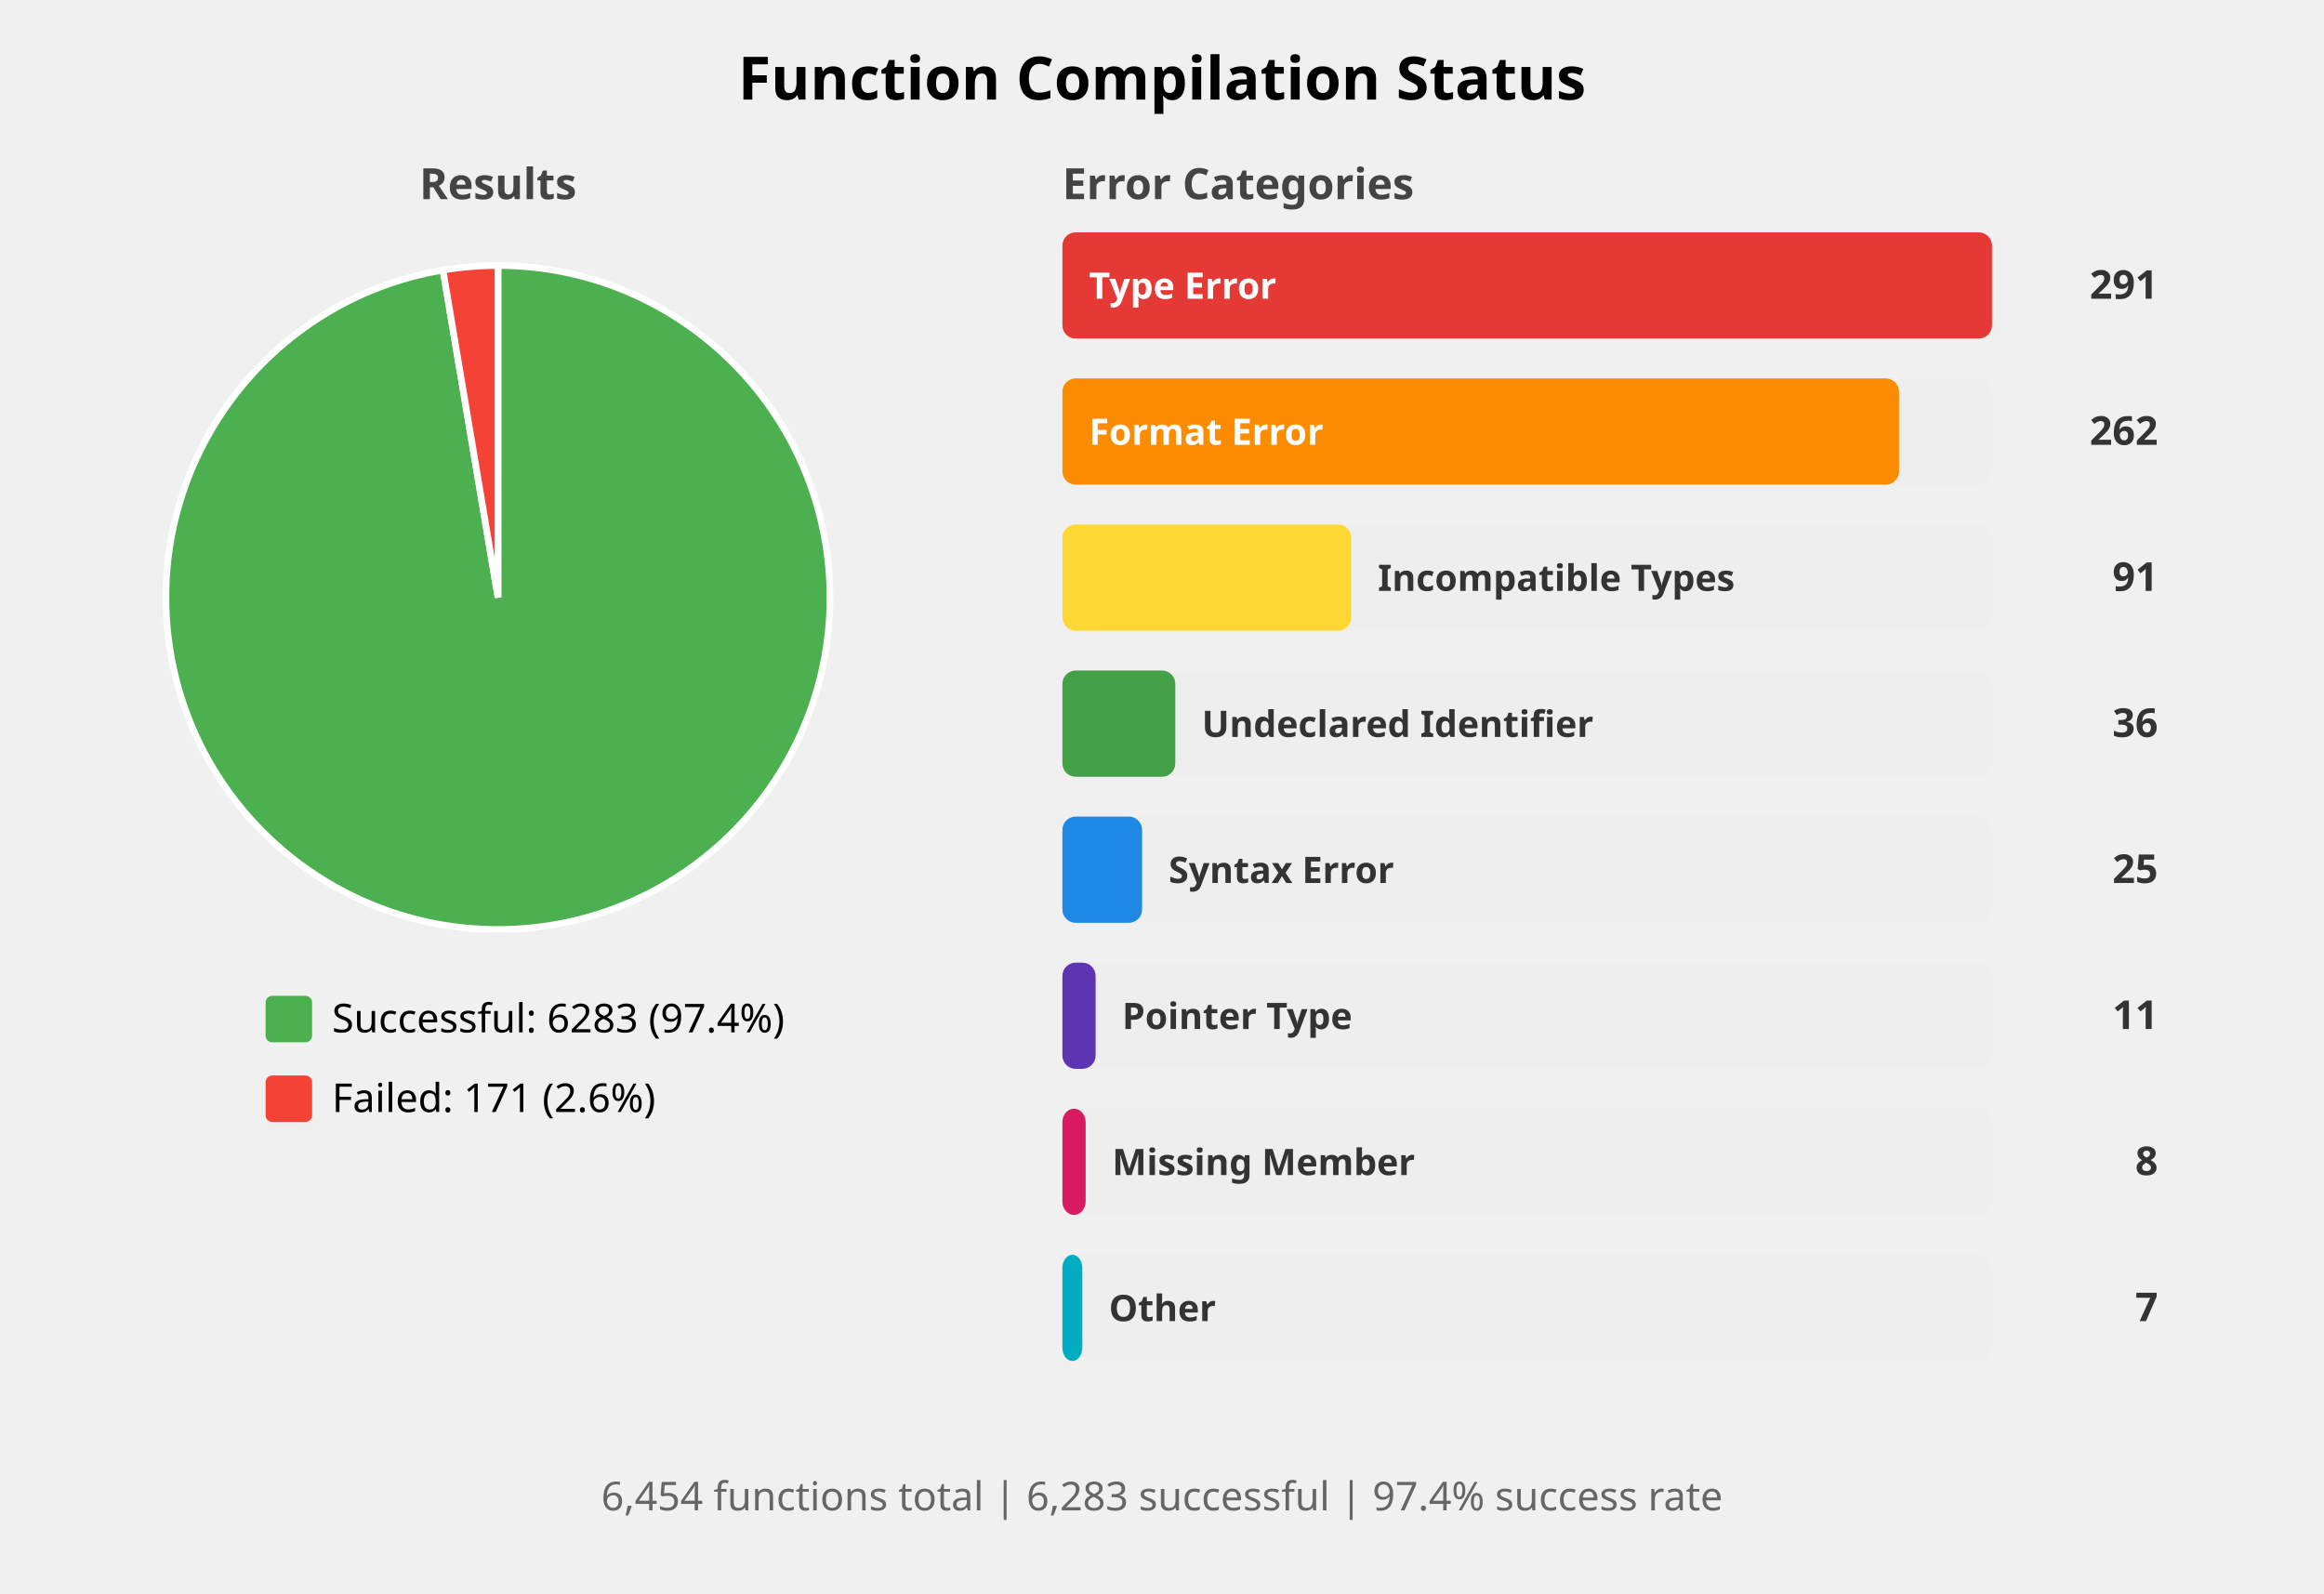
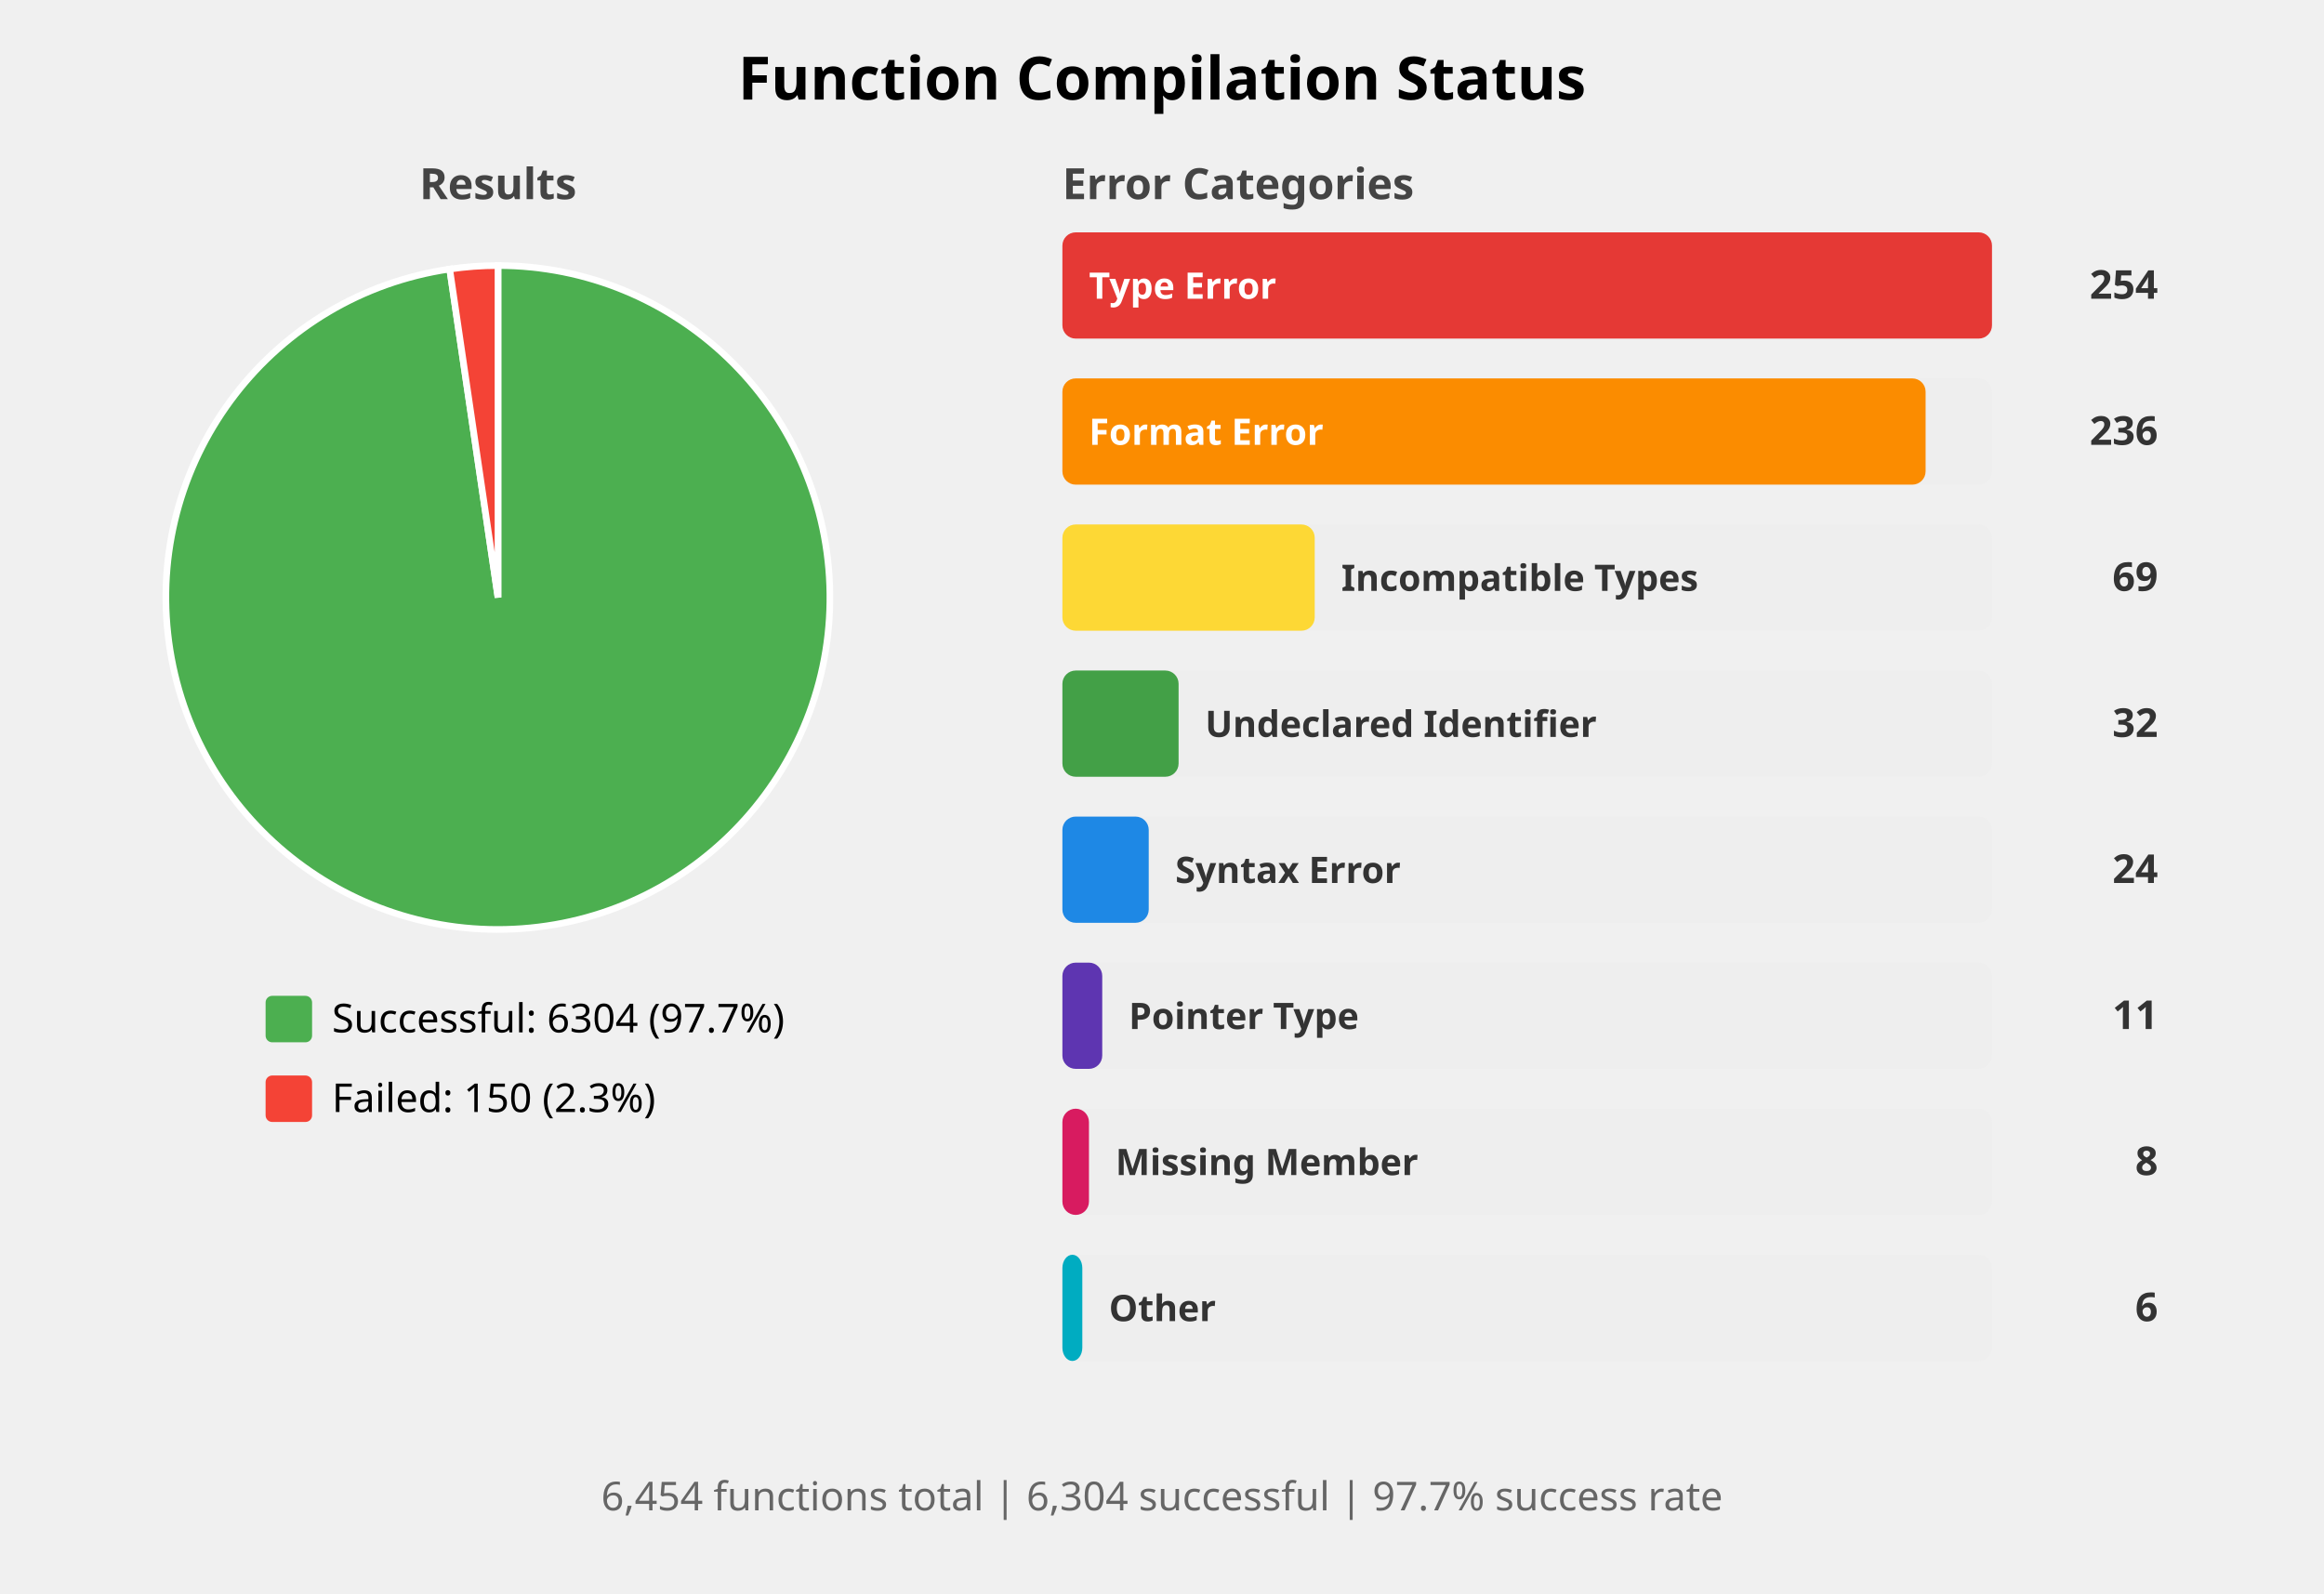
<svg xmlns="http://www.w3.org/2000/svg" width="700" height="480" viewBox="0 0 700 480">
  <style>
    .title { font: bold 18px sans-serif; }
    .subtitle { font: bold 13px sans-serif; fill: #444; }
    .label { font: 12px sans-serif; }
    .bar-label { font: bold 11px sans-serif; fill: white; }
    .bar-label-dark { font: bold 11px sans-serif; fill: #333; }
    .count { font: bold 12px sans-serif; fill: #333; }
    .summary { font: 12px sans-serif; fill: #666; }
  </style>
  <rect width="100%%" height="100%%" fill="white" />
  <text x="350" y="30" class="title" text-anchor="middle">Function Compilation Status</text>
  <text x="150" y="60" class="subtitle" text-anchor="middle">Results</text>
-   <path d="M 150,180 L 150.00,80.00 A 100,100 0 1,1 133.43,81.38 Z" fill="#4CAF50" stroke="white" stroke-width="2" />
-   <path d="M 150,180 L 133.43,81.38 A 100,100 0 0,1 150.00,80.00 Z" fill="#F44336" stroke="white" stroke-width="2" />
+   <path d="M 150,180 L 150.00,80.00 A 100,100 0 1,1 135.45,81.06 Z" fill="#4CAF50" stroke="white" stroke-width="2" />
+   <path d="M 150,180 L 135.45,81.06 A 100,100 0 0,1 150.00,80.00 Z" fill="#F44336" stroke="white" stroke-width="2" />
  <rect x="80" y="300" width="14" height="14" fill="#4CAF50" rx="2" />
-   <text x="100" y="311" class="label">Successful: 6283 (97.4%)</text>
+   <text x="100" y="311" class="label">Successful: 6304 (97.7%)</text>
  <rect x="80" y="324" width="14" height="14" fill="#F44336" rx="2" />
-   <text x="100" y="335" class="label">Failed: 171 (2.6%)</text>
+   <text x="100" y="335" class="label">Failed: 150 (2.3%)</text>
  <text x="320" y="60" class="subtitle">Error Categories</text>
  <rect x="320" y="70" width="280" height="32" fill="#EEEEEE" rx="4" />
  <rect x="320" y="70" width="280" height="32" fill="#E53935" rx="4" />
  <text x="328" y="90" class="bar-label">Type Error</text>
-   <text x="650" y="90" class="count" text-anchor="end">291</text>
+   <text x="650" y="90" class="count" text-anchor="end">254</text>
  <rect x="320" y="114" width="280" height="32" fill="#EEEEEE" rx="4" />
-   <rect x="320" y="114" width="252" height="32" fill="#FB8C00" rx="4" />
+   <rect x="320" y="114" width="260" height="32" fill="#FB8C00" rx="4" />
  <text x="328" y="134" class="bar-label">Format Error</text>
-   <text x="650" y="134" class="count" text-anchor="end">262</text>
+   <text x="650" y="134" class="count" text-anchor="end">236</text>
  <rect x="320" y="158" width="280" height="32" fill="#EEEEEE" rx="4" />
-   <rect x="320" y="158" width="87" height="32" fill="#FDD835" rx="4" />
-   <text x="415" y="178" class="bar-label-dark">Incompatible Types</text>
-   <text x="650" y="178" class="count" text-anchor="end">91</text>
+   <rect x="320" y="158" width="76" height="32" fill="#FDD835" rx="4" />
+   <text x="404" y="178" class="bar-label-dark">Incompatible Types</text>
+   <text x="650" y="178" class="count" text-anchor="end">69</text>
  <rect x="320" y="202" width="280" height="32" fill="#EEEEEE" rx="4" />
-   <rect x="320" y="202" width="34" height="32" fill="#43A047" rx="4" />
-   <text x="362" y="222" class="bar-label-dark">Undeclared Identifier</text>
-   <text x="650" y="222" class="count" text-anchor="end">36</text>
+   <rect x="320" y="202" width="35" height="32" fill="#43A047" rx="4" />
+   <text x="363" y="222" class="bar-label-dark">Undeclared Identifier</text>
+   <text x="650" y="222" class="count" text-anchor="end">32</text>
  <rect x="320" y="246" width="280" height="32" fill="#EEEEEE" rx="4" />
-   <rect x="320" y="246" width="24" height="32" fill="#1E88E5" rx="4" />
-   <text x="352" y="266" class="bar-label-dark">Syntax Error</text>
-   <text x="650" y="266" class="count" text-anchor="end">25</text>
+   <rect x="320" y="246" width="26" height="32" fill="#1E88E5" rx="4" />
+   <text x="354" y="266" class="bar-label-dark">Syntax Error</text>
+   <text x="650" y="266" class="count" text-anchor="end">24</text>
  <rect x="320" y="290" width="280" height="32" fill="#EEEEEE" rx="4" />
-   <rect x="320" y="290" width="10" height="32" fill="#5E35B1" rx="4" />
-   <text x="338" y="310" class="bar-label-dark">Pointer Type</text>
+   <rect x="320" y="290" width="12" height="32" fill="#5E35B1" rx="4" />
+   <text x="340" y="310" class="bar-label-dark">Pointer Type</text>
  <text x="650" y="310" class="count" text-anchor="end">11</text>
  <rect x="320" y="334" width="280" height="32" fill="#EEEEEE" rx="4" />
-   <rect x="320" y="334" width="7" height="32" fill="#D81B60" rx="4" />
-   <text x="335" y="354" class="bar-label-dark">Missing Member</text>
+   <rect x="320" y="334" width="8" height="32" fill="#D81B60" rx="4" />
+   <text x="336" y="354" class="bar-label-dark">Missing Member</text>
  <text x="650" y="354" class="count" text-anchor="end">8</text>
  <rect x="320" y="378" width="280" height="32" fill="#EEEEEE" rx="4" />
  <rect x="320" y="378" width="6" height="32" fill="#00ACC1" rx="4" />
  <text x="334" y="398" class="bar-label-dark">Other</text>
-   <text x="650" y="398" class="count" text-anchor="end">7</text>
+   <text x="650" y="398" class="count" text-anchor="end">6</text>
  <text x="350" y="455" class="summary" text-anchor="middle">
-     6,454 functions total | 6,283 successful | 97.4% success rate
+     6,454 functions total | 6,304 successful | 97.7% success rate
  </text>
</svg>
